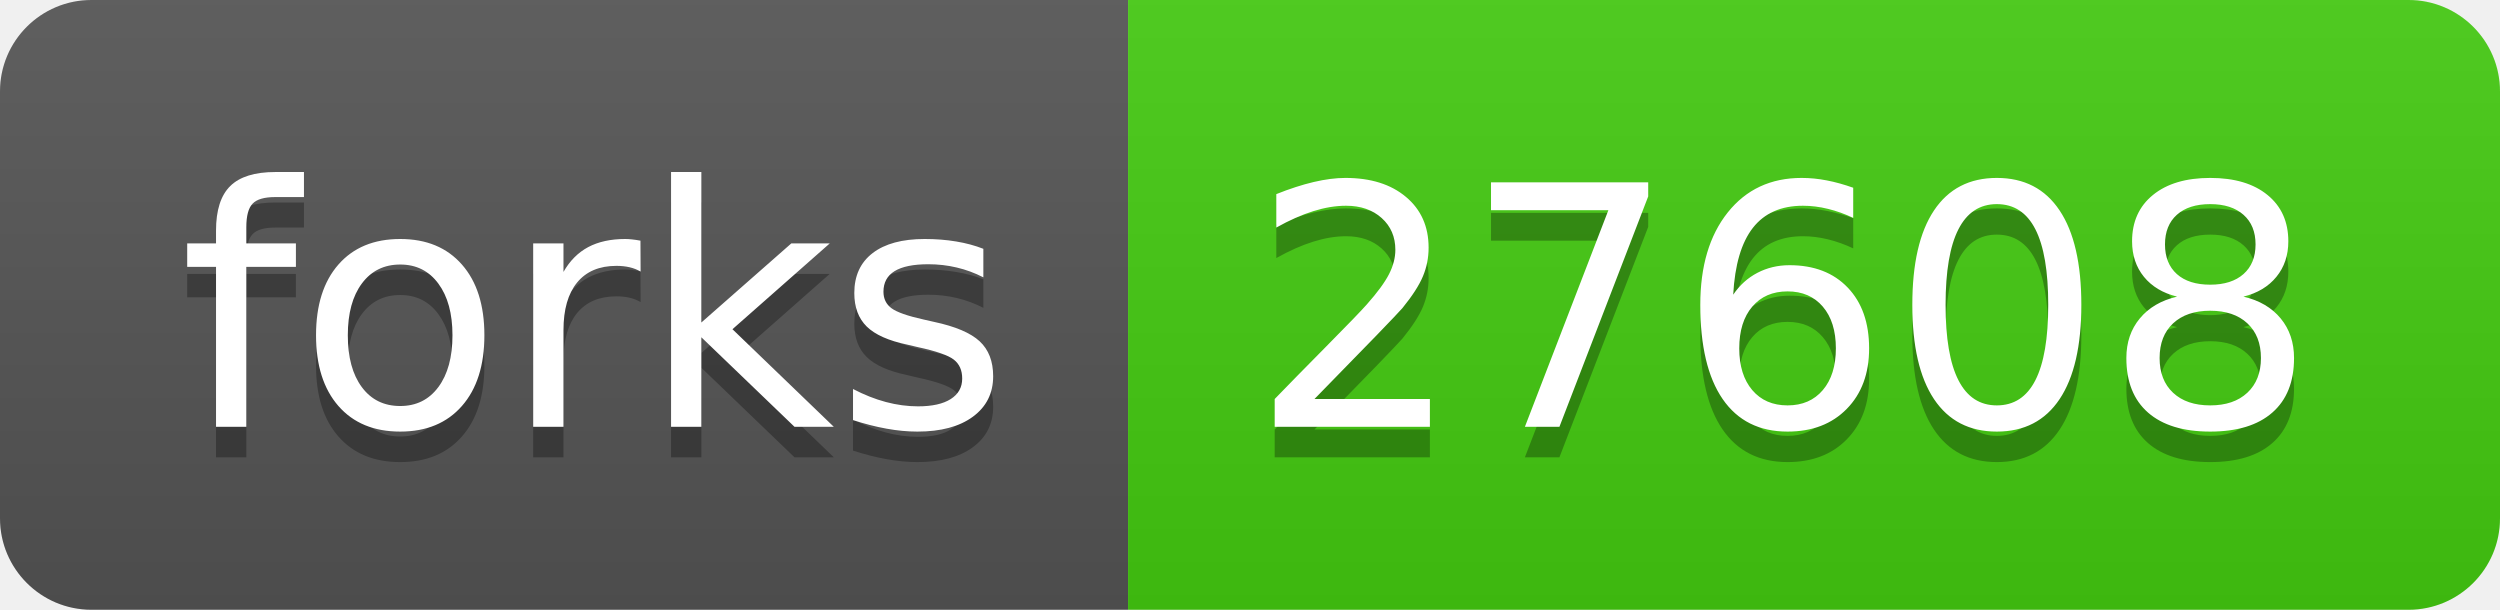
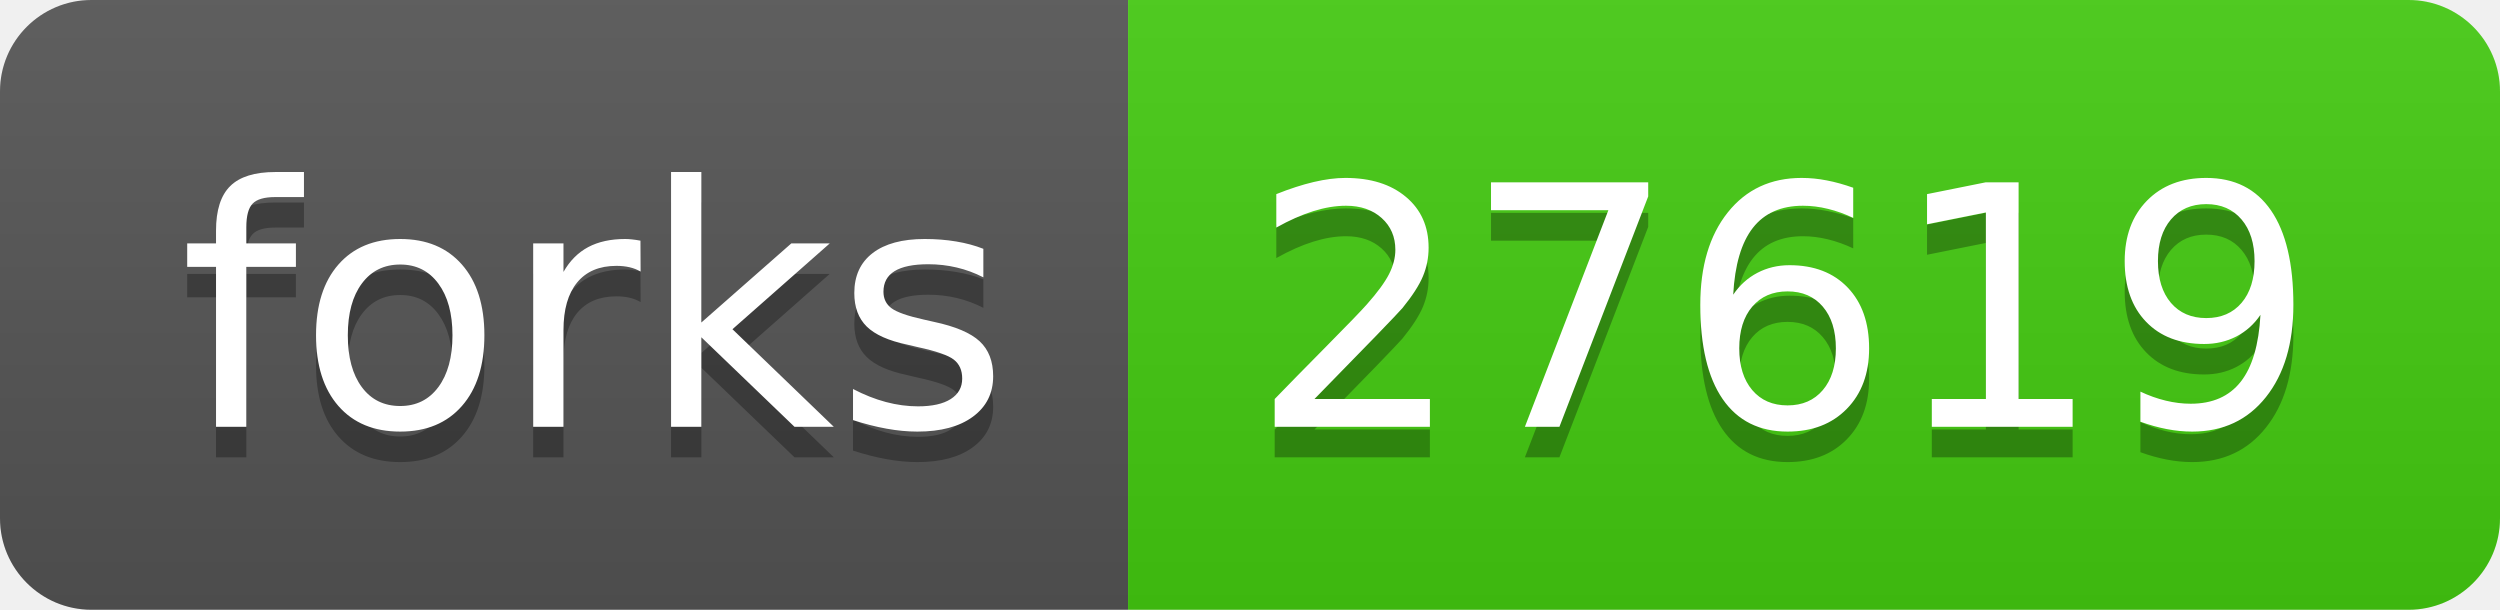
- <svg xmlns="http://www.w3.org/2000/svg" width="82" height="20" role="img" aria-label="forks: 27608">
+ <svg xmlns="http://www.w3.org/2000/svg" width="82" height="20" role="img" aria-label="forks: 27619">
  <linearGradient id="s" x2="0" y2="100%">
    <stop offset="0" stop-color="#bbb" stop-opacity=".1" />
    <stop offset="1" stop-opacity=".1" />
  </linearGradient>
  <clipPath id="r">
    <rect width="82" height="20" rx="3" fill="#fff" />
  </clipPath>
  <g clip-path="url(#r)">
    <rect width="37" height="20" fill="#555" />
    <rect x="37" width="45" height="20" fill="#4c1" />
    <rect width="82" height="20" fill="url(#s)" />
  </g>
  <g fill="#fff" text-anchor="middle" font-family="Verdana,Geneva,DejaVu Sans,sans-serif" text-rendering="geometricPrecision" font-size="110">
    <text aria-hidden="true" x="195" y="150" fill="#010101" fill-opacity=".3" transform="scale(.1)" textLength="270">forks</text>
    <text x="195" y="140" transform="scale(.1)" fill="#fff" textLength="270">forks</text>
-     <text aria-hidden="true" x="585" y="150" fill="#010101" fill-opacity=".3" transform="scale(.1)" textLength="350">27608</text>
-     <text x="585" y="140" transform="scale(.1)" fill="#fff" textLength="350">27608</text>
+     <text aria-hidden="true" x="585" y="150" fill="#010101" fill-opacity=".3" transform="scale(.1)" textLength="350">27619</text>
+     <text x="585" y="140" transform="scale(.1)" fill="#fff" textLength="350">27619</text>
  </g>
</svg>
